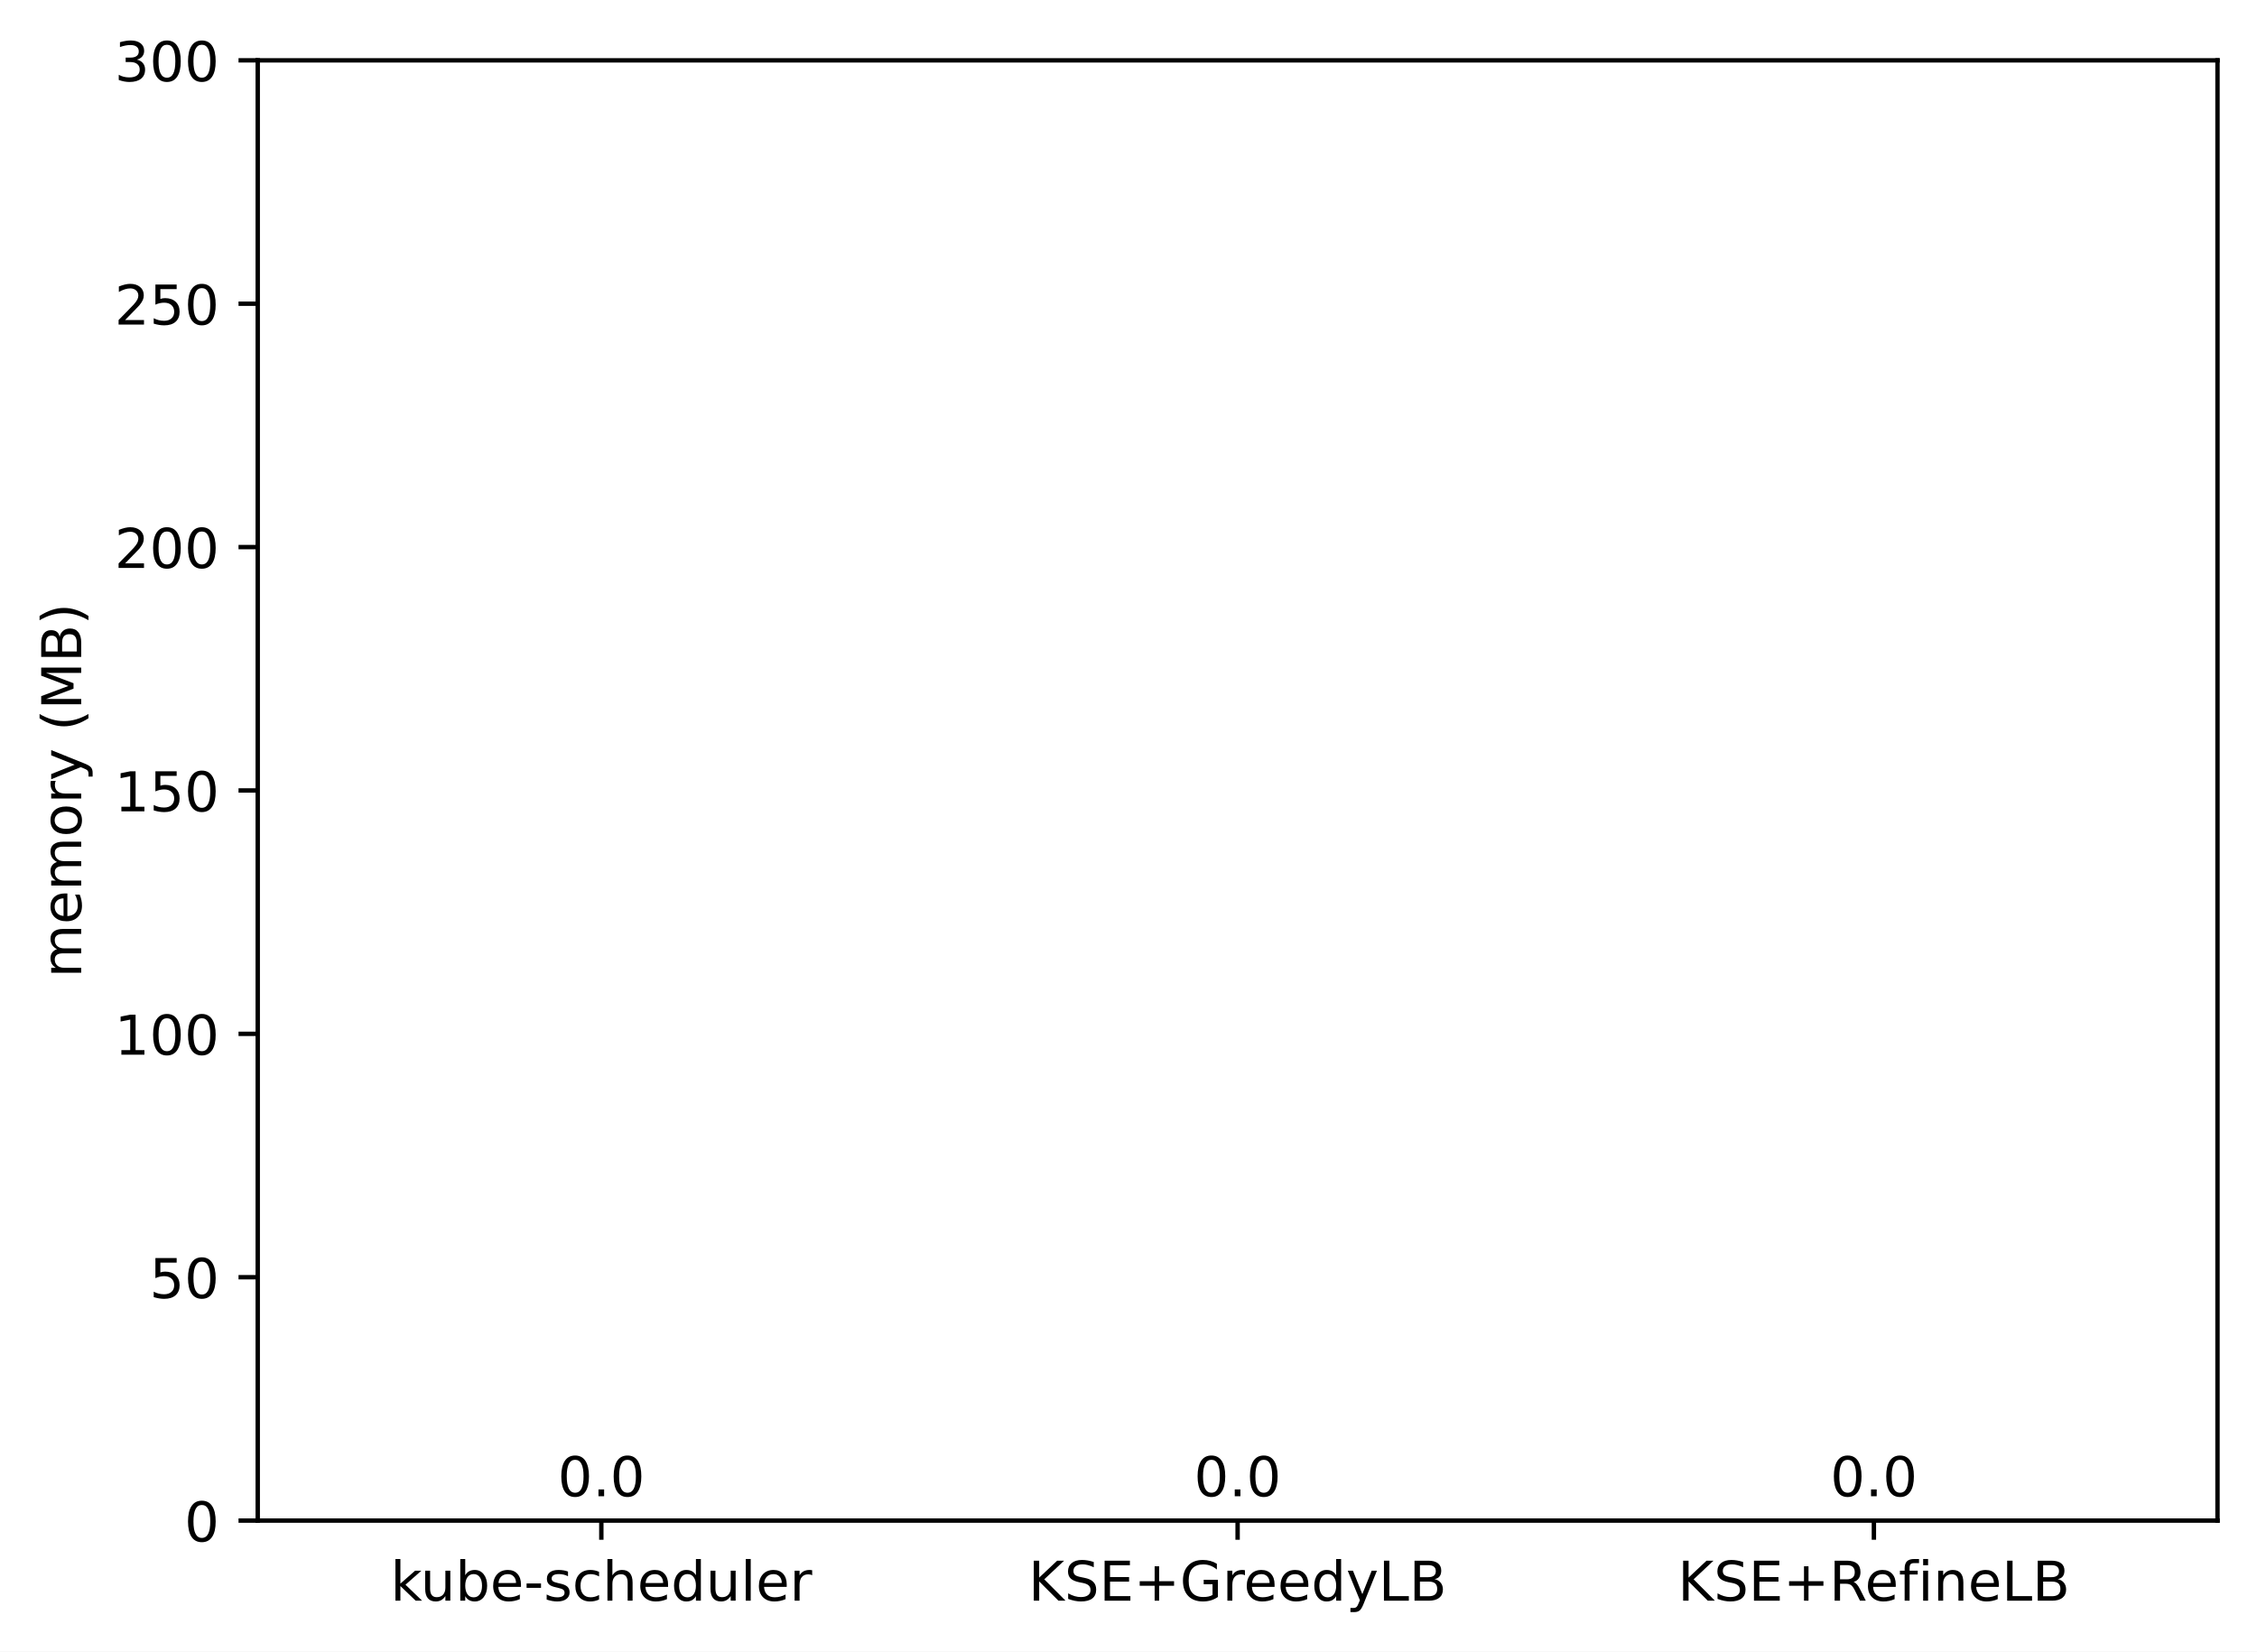
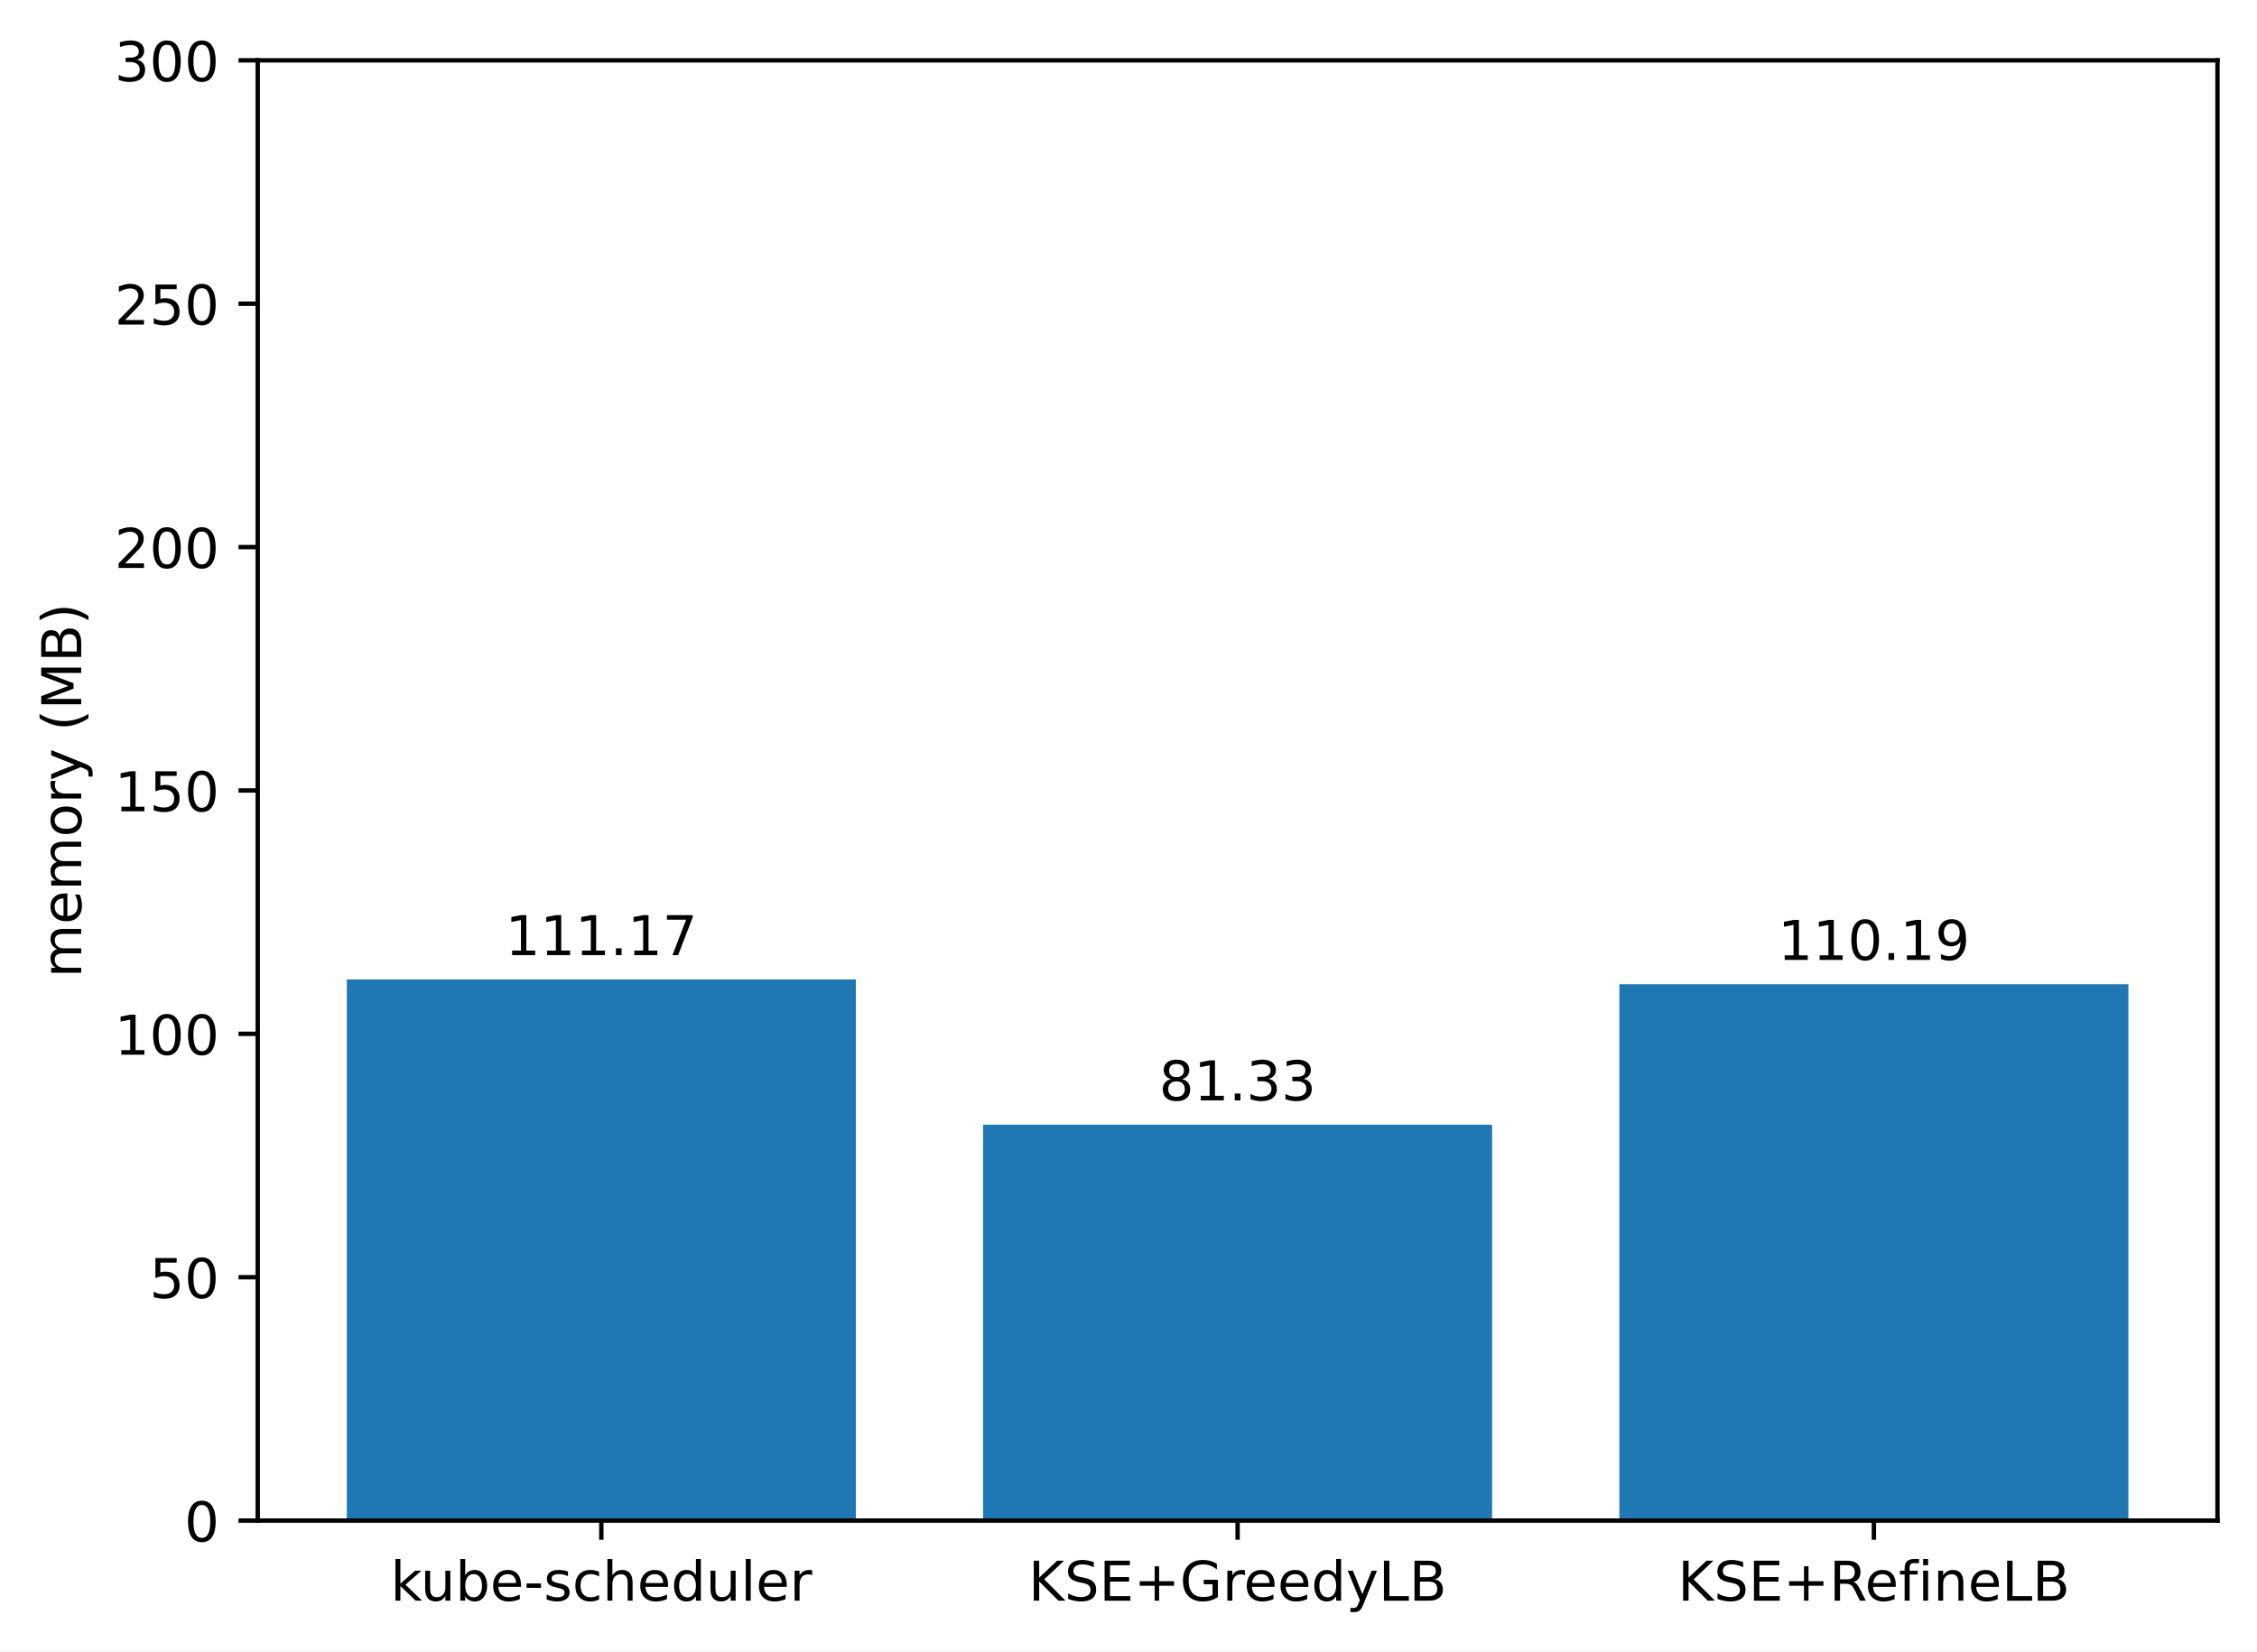
<svg xmlns="http://www.w3.org/2000/svg" xmlns:xlink="http://www.w3.org/1999/xlink" width="411.286pt" height="300.989pt" viewBox="0 0 411.286 300.989" version="1.1">
  <defs>
    <style type="text/css">*{stroke-linejoin: round; stroke-linecap: butt}</style>
  </defs>
  <g id="figure_1">
    <g id="patch_1">
      <path d="M 0 300.989  L 411.286 300.989  L 411.286 0  L 0 0  z " style="fill: #ffffff" />
    </g>
    <g id="axes_1">
      <g id="patch_2">
        <path d="M 46.966 277.111  L 404.086 277.111  L 404.086 10.999  L 46.966 10.999  z " style="fill: #ffffff" />
      </g>
      <g id="patch_3">
-         <path d="M 63.198 277.111  L 155.957 277.111  L 155.957 277.111  L 63.198 277.111  z " clip-path="url(#p3bf009ac90)" style="fill: #1f77b4" />
+         <path d="M 63.198 277.111  L 155.957 277.111  L 155.957 178.499  L 63.198 178.499  z " clip-path="url(#pe564daca34)" style="fill: #1f77b4" />
      </g>
      <g id="patch_4">
-         <path d="M 179.146 277.111  L 271.905 277.111  L 271.905 277.111  L 179.146 277.111  z " clip-path="url(#p3bf009ac90)" style="fill: #1f77b4" />
+         <path d="M 179.146 277.111  L 271.905 277.111  L 271.905 204.968  L 179.146 204.968  z " clip-path="url(#pe564daca34)" style="fill: #1f77b4" />
      </g>
      <g id="patch_5">
-         <path d="M 295.094 277.111  L 387.853 277.111  L 387.853 277.111  L 295.094 277.111  z " clip-path="url(#p3bf009ac90)" style="fill: #1f77b4" />
+         <path d="M 295.094 277.111  L 387.853 277.111  L 387.853 179.368  L 295.094 179.368  z " clip-path="url(#pe564daca34)" style="fill: #1f77b4" />
      </g>
      <g id="matplotlib.axis_1">
        <g id="xtick_1">
          <g id="line2d_1">
            <defs>
-               <path id="m76971eeaa5" d="M 0 0  L 0 3.5  " style="stroke: #000000; stroke-width: 0.8" />
+               <path id="m0e4c71be6e" d="M 0 0  L 0 3.5  " style="stroke: #000000; stroke-width: 0.8" />
            </defs>
            <g>
-               <use xlink:href="#m76971eeaa5" x="109.578" y="277.111" style="stroke: #000000; stroke-width: 0.8" />
+               <use xlink:href="#m0e4c71be6e" x="109.578" y="277.111" style="stroke: #000000; stroke-width: 0.8" />
            </g>
          </g>
          <g id="text_1">
            <g transform="translate(71.15179 291.7097)scale(0.1 -0.1)">
              <defs>
                <path id="DejaVuSans-6b" d="M 581 4863  L 1159 4863  L 1159 1991  L 2875 3500  L 3609 3500  L 1753 1863  L 3688 0  L 2938 0  L 1159 1709  L 1159 0  L 581 0  L 581 4863  z " transform="scale(0.015625)" />
                <path id="DejaVuSans-75" d="M 544 1381  L 544 3500  L 1119 3500  L 1119 1403  Q 1119 906 1312 657  Q 1506 409 1894 409  Q 2359 409 2629 706  Q 2900 1003 2900 1516  L 2900 3500  L 3475 3500  L 3475 0  L 2900 0  L 2900 538  Q 2691 219 2414 64  Q 2138 -91 1772 -91  Q 1169 -91 856 284  Q 544 659 544 1381  z M 1991 3584  L 1991 3584  z " transform="scale(0.015625)" />
                <path id="DejaVuSans-62" d="M 3116 1747  Q 3116 2381 2855 2742  Q 2594 3103 2138 3103  Q 1681 3103 1420 2742  Q 1159 2381 1159 1747  Q 1159 1113 1420 752  Q 1681 391 2138 391  Q 2594 391 2855 752  Q 3116 1113 3116 1747  z M 1159 2969  Q 1341 3281 1617 3432  Q 1894 3584 2278 3584  Q 2916 3584 3314 3078  Q 3713 2572 3713 1747  Q 3713 922 3314 415  Q 2916 -91 2278 -91  Q 1894 -91 1617 61  Q 1341 213 1159 525  L 1159 0  L 581 0  L 581 4863  L 1159 4863  L 1159 2969  z " transform="scale(0.015625)" />
                <path id="DejaVuSans-65" d="M 3597 1894  L 3597 1613  L 953 1613  Q 991 1019 1311 708  Q 1631 397 2203 397  Q 2534 397 2845 478  Q 3156 559 3463 722  L 3463 178  Q 3153 47 2828 -22  Q 2503 -91 2169 -91  Q 1331 -91 842 396  Q 353 884 353 1716  Q 353 2575 817 3079  Q 1281 3584 2069 3584  Q 2775 3584 3186 3129  Q 3597 2675 3597 1894  z M 3022 2063  Q 3016 2534 2758 2815  Q 2500 3097 2075 3097  Q 1594 3097 1305 2825  Q 1016 2553 972 2059  L 3022 2063  z " transform="scale(0.015625)" />
                <path id="DejaVuSans-2d" d="M 313 2009  L 1997 2009  L 1997 1497  L 313 1497  L 313 2009  z " transform="scale(0.015625)" />
                <path id="DejaVuSans-73" d="M 2834 3397  L 2834 2853  Q 2591 2978 2328 3040  Q 2066 3103 1784 3103  Q 1356 3103 1142 2972  Q 928 2841 928 2578  Q 928 2378 1081 2264  Q 1234 2150 1697 2047  L 1894 2003  Q 2506 1872 2764 1633  Q 3022 1394 3022 966  Q 3022 478 2636 193  Q 2250 -91 1575 -91  Q 1294 -91 989 -36  Q 684 19 347 128  L 347 722  Q 666 556 975 473  Q 1284 391 1588 391  Q 1994 391 2212 530  Q 2431 669 2431 922  Q 2431 1156 2273 1281  Q 2116 1406 1581 1522  L 1381 1569  Q 847 1681 609 1914  Q 372 2147 372 2553  Q 372 3047 722 3315  Q 1072 3584 1716 3584  Q 2034 3584 2315 3537  Q 2597 3491 2834 3397  z " transform="scale(0.015625)" />
                <path id="DejaVuSans-63" d="M 3122 3366  L 3122 2828  Q 2878 2963 2633 3030  Q 2388 3097 2138 3097  Q 1578 3097 1268 2742  Q 959 2388 959 1747  Q 959 1106 1268 751  Q 1578 397 2138 397  Q 2388 397 2633 464  Q 2878 531 3122 666  L 3122 134  Q 2881 22 2623 -34  Q 2366 -91 2075 -91  Q 1284 -91 818 406  Q 353 903 353 1747  Q 353 2603 823 3093  Q 1294 3584 2113 3584  Q 2378 3584 2631 3529  Q 2884 3475 3122 3366  z " transform="scale(0.015625)" />
                <path id="DejaVuSans-68" d="M 3513 2113  L 3513 0  L 2938 0  L 2938 2094  Q 2938 2591 2744 2837  Q 2550 3084 2163 3084  Q 1697 3084 1428 2787  Q 1159 2491 1159 1978  L 1159 0  L 581 0  L 581 4863  L 1159 4863  L 1159 2956  Q 1366 3272 1645 3428  Q 1925 3584 2291 3584  Q 2894 3584 3203 3211  Q 3513 2838 3513 2113  z " transform="scale(0.015625)" />
                <path id="DejaVuSans-64" d="M 2906 2969  L 2906 4863  L 3481 4863  L 3481 0  L 2906 0  L 2906 525  Q 2725 213 2448 61  Q 2172 -91 1784 -91  Q 1150 -91 751 415  Q 353 922 353 1747  Q 353 2572 751 3078  Q 1150 3584 1784 3584  Q 2172 3584 2448 3432  Q 2725 3281 2906 2969  z M 947 1747  Q 947 1113 1208 752  Q 1469 391 1925 391  Q 2381 391 2643 752  Q 2906 1113 2906 1747  Q 2906 2381 2643 2742  Q 2381 3103 1925 3103  Q 1469 3103 1208 2742  Q 947 2381 947 1747  z " transform="scale(0.015625)" />
                <path id="DejaVuSans-6c" d="M 603 4863  L 1178 4863  L 1178 0  L 603 0  L 603 4863  z " transform="scale(0.015625)" />
                <path id="DejaVuSans-72" d="M 2631 2963  Q 2534 3019 2420 3045  Q 2306 3072 2169 3072  Q 1681 3072 1420 2755  Q 1159 2438 1159 1844  L 1159 0  L 581 0  L 581 3500  L 1159 3500  L 1159 2956  Q 1341 3275 1631 3429  Q 1922 3584 2338 3584  Q 2397 3584 2469 3576  Q 2541 3569 2628 3553  L 2631 2963  z " transform="scale(0.015625)" />
              </defs>
              <use xlink:href="#DejaVuSans-6b" />
              <use xlink:href="#DejaVuSans-75" x="54.785" />
              <use xlink:href="#DejaVuSans-62" x="118.164" />
              <use xlink:href="#DejaVuSans-65" x="181.641" />
              <use xlink:href="#DejaVuSans-2d" x="243.164" />
              <use xlink:href="#DejaVuSans-73" x="279.248" />
              <use xlink:href="#DejaVuSans-63" x="331.348" />
              <use xlink:href="#DejaVuSans-68" x="386.328" />
              <use xlink:href="#DejaVuSans-65" x="449.707" />
              <use xlink:href="#DejaVuSans-64" x="511.23" />
              <use xlink:href="#DejaVuSans-75" x="574.707" />
              <use xlink:href="#DejaVuSans-6c" x="638.086" />
              <use xlink:href="#DejaVuSans-65" x="665.869" />
              <use xlink:href="#DejaVuSans-72" x="727.393" />
            </g>
          </g>
        </g>
        <g id="xtick_2">
          <g id="line2d_2">
            <g>
-               <use xlink:href="#m76971eeaa5" x="225.526" y="277.111" style="stroke: #000000; stroke-width: 0.8" />
+               <use xlink:href="#m0e4c71be6e" x="225.526" y="277.111" style="stroke: #000000; stroke-width: 0.8" />
            </g>
          </g>
          <g id="text_2">
            <g transform="translate(187.403 291.7097)scale(0.1 -0.1)">
              <defs>
                <path id="DejaVuSans-4b" d="M 628 4666  L 1259 4666  L 1259 2694  L 3353 4666  L 4166 4666  L 1850 2491  L 4331 0  L 3500 0  L 1259 2247  L 1259 0  L 628 0  L 628 4666  z " transform="scale(0.015625)" />
                <path id="DejaVuSans-53" d="M 3425 4513  L 3425 3897  Q 3066 4069 2747 4153  Q 2428 4238 2131 4238  Q 1616 4238 1336 4038  Q 1056 3838 1056 3469  Q 1056 3159 1242 3001  Q 1428 2844 1947 2747  L 2328 2669  Q 3034 2534 3370 2195  Q 3706 1856 3706 1288  Q 3706 609 3251 259  Q 2797 -91 1919 -91  Q 1588 -91 1214 -16  Q 841 59 441 206  L 441 856  Q 825 641 1194 531  Q 1563 422 1919 422  Q 2459 422 2753 634  Q 3047 847 3047 1241  Q 3047 1584 2836 1778  Q 2625 1972 2144 2069  L 1759 2144  Q 1053 2284 737 2584  Q 422 2884 422 3419  Q 422 4038 858 4394  Q 1294 4750 2059 4750  Q 2388 4750 2728 4690  Q 3069 4631 3425 4513  z " transform="scale(0.015625)" />
                <path id="DejaVuSans-45" d="M 628 4666  L 3578 4666  L 3578 4134  L 1259 4134  L 1259 2753  L 3481 2753  L 3481 2222  L 1259 2222  L 1259 531  L 3634 531  L 3634 0  L 628 0  L 628 4666  z " transform="scale(0.015625)" />
                <path id="DejaVuSans-2b" d="M 2944 4013  L 2944 2272  L 4684 2272  L 4684 1741  L 2944 1741  L 2944 0  L 2419 0  L 2419 1741  L 678 1741  L 678 2272  L 2419 2272  L 2419 4013  L 2944 4013  z " transform="scale(0.015625)" />
                <path id="DejaVuSans-47" d="M 3809 666  L 3809 1919  L 2778 1919  L 2778 2438  L 4434 2438  L 4434 434  Q 4069 175 3628 42  Q 3188 -91 2688 -91  Q 1594 -91 976 548  Q 359 1188 359 2328  Q 359 3472 976 4111  Q 1594 4750 2688 4750  Q 3144 4750 3555 4637  Q 3966 4525 4313 4306  L 4313 3634  Q 3963 3931 3569 4081  Q 3175 4231 2741 4231  Q 1884 4231 1454 3753  Q 1025 3275 1025 2328  Q 1025 1384 1454 906  Q 1884 428 2741 428  Q 3075 428 3337 486  Q 3600 544 3809 666  z " transform="scale(0.015625)" />
                <path id="DejaVuSans-79" d="M 2059 -325  Q 1816 -950 1584 -1140  Q 1353 -1331 966 -1331  L 506 -1331  L 506 -850  L 844 -850  Q 1081 -850 1212 -737  Q 1344 -625 1503 -206  L 1606 56  L 191 3500  L 800 3500  L 1894 763  L 2988 3500  L 3597 3500  L 2059 -325  z " transform="scale(0.015625)" />
                <path id="DejaVuSans-4c" d="M 628 4666  L 1259 4666  L 1259 531  L 3531 531  L 3531 0  L 628 0  L 628 4666  z " transform="scale(0.015625)" />
                <path id="DejaVuSans-42" d="M 1259 2228  L 1259 519  L 2272 519  Q 2781 519 3026 730  Q 3272 941 3272 1375  Q 3272 1813 3026 2020  Q 2781 2228 2272 2228  L 1259 2228  z M 1259 4147  L 1259 2741  L 2194 2741  Q 2656 2741 2882 2914  Q 3109 3088 3109 3444  Q 3109 3797 2882 3972  Q 2656 4147 2194 4147  L 1259 4147  z M 628 4666  L 2241 4666  Q 2963 4666 3353 4366  Q 3744 4066 3744 3513  Q 3744 3084 3544 2831  Q 3344 2578 2956 2516  Q 3422 2416 3680 2098  Q 3938 1781 3938 1306  Q 3938 681 3513 340  Q 3088 0 2303 0  L 628 0  L 628 4666  z " transform="scale(0.015625)" />
              </defs>
              <use xlink:href="#DejaVuSans-4b" />
              <use xlink:href="#DejaVuSans-53" x="65.576" />
              <use xlink:href="#DejaVuSans-45" x="129.053" />
              <use xlink:href="#DejaVuSans-2b" x="192.236" />
              <use xlink:href="#DejaVuSans-47" x="276.025" />
              <use xlink:href="#DejaVuSans-72" x="353.516" />
              <use xlink:href="#DejaVuSans-65" x="392.379" />
              <use xlink:href="#DejaVuSans-65" x="453.902" />
              <use xlink:href="#DejaVuSans-64" x="515.426" />
              <use xlink:href="#DejaVuSans-79" x="578.902" />
              <use xlink:href="#DejaVuSans-4c" x="638.082" />
              <use xlink:href="#DejaVuSans-42" x="693.795" />
            </g>
          </g>
        </g>
        <g id="xtick_3">
          <g id="line2d_3">
            <g>
-               <use xlink:href="#m76971eeaa5" x="341.474" y="277.111" style="stroke: #000000; stroke-width: 0.8" />
+               <use xlink:href="#m0e4c71be6e" x="341.474" y="277.111" style="stroke: #000000; stroke-width: 0.8" />
            </g>
          </g>
          <g id="text_3">
            <g transform="translate(305.7346 291.7097)scale(0.1 -0.1)">
              <defs>
                <path id="DejaVuSans-52" d="M 2841 2188  Q 3044 2119 3236 1894  Q 3428 1669 3622 1275  L 4263 0  L 3584 0  L 2988 1197  Q 2756 1666 2539 1819  Q 2322 1972 1947 1972  L 1259 1972  L 1259 0  L 628 0  L 628 4666  L 2053 4666  Q 2853 4666 3247 4331  Q 3641 3997 3641 3322  Q 3641 2881 3436 2590  Q 3231 2300 2841 2188  z M 1259 4147  L 1259 2491  L 2053 2491  Q 2509 2491 2742 2702  Q 2975 2913 2975 3322  Q 2975 3731 2742 3939  Q 2509 4147 2053 4147  L 1259 4147  z " transform="scale(0.015625)" />
                <path id="DejaVuSans-66" d="M 2375 4863  L 2375 4384  L 1825 4384  Q 1516 4384 1395 4259  Q 1275 4134 1275 3809  L 1275 3500  L 2222 3500  L 2222 3053  L 1275 3053  L 1275 0  L 697 0  L 697 3053  L 147 3053  L 147 3500  L 697 3500  L 697 3744  Q 697 4328 969 4595  Q 1241 4863 1831 4863  L 2375 4863  z " transform="scale(0.015625)" />
                <path id="DejaVuSans-69" d="M 603 3500  L 1178 3500  L 1178 0  L 603 0  L 603 3500  z M 603 4863  L 1178 4863  L 1178 4134  L 603 4134  L 603 4863  z " transform="scale(0.015625)" />
                <path id="DejaVuSans-6e" d="M 3513 2113  L 3513 0  L 2938 0  L 2938 2094  Q 2938 2591 2744 2837  Q 2550 3084 2163 3084  Q 1697 3084 1428 2787  Q 1159 2491 1159 1978  L 1159 0  L 581 0  L 581 3500  L 1159 3500  L 1159 2956  Q 1366 3272 1645 3428  Q 1925 3584 2291 3584  Q 2894 3584 3203 3211  Q 3513 2838 3513 2113  z " transform="scale(0.015625)" />
              </defs>
              <use xlink:href="#DejaVuSans-4b" />
              <use xlink:href="#DejaVuSans-53" x="65.576" />
              <use xlink:href="#DejaVuSans-45" x="129.053" />
              <use xlink:href="#DejaVuSans-2b" x="192.236" />
              <use xlink:href="#DejaVuSans-52" x="276.025" />
              <use xlink:href="#DejaVuSans-65" x="341.008" />
              <use xlink:href="#DejaVuSans-66" x="402.531" />
              <use xlink:href="#DejaVuSans-69" x="437.736" />
              <use xlink:href="#DejaVuSans-6e" x="465.52" />
              <use xlink:href="#DejaVuSans-65" x="528.898" />
              <use xlink:href="#DejaVuSans-4c" x="590.422" />
              <use xlink:href="#DejaVuSans-42" x="646.135" />
            </g>
          </g>
        </g>
      </g>
      <g id="matplotlib.axis_2">
        <g id="ytick_1">
          <g id="line2d_4">
            <defs>
-               <path id="md8a7c260d1" d="M 0 0  L -3.5 0  " style="stroke: #000000; stroke-width: 0.8" />
+               <path id="m8ed91e6736" d="M 0 0  L -3.5 0  " style="stroke: #000000; stroke-width: 0.8" />
            </defs>
            <g>
-               <use xlink:href="#md8a7c260d1" x="46.966" y="277.111" style="stroke: #000000; stroke-width: 0.8" />
+               <use xlink:href="#m8ed91e6736" x="46.966" y="277.111" style="stroke: #000000; stroke-width: 0.8" />
            </g>
          </g>
          <g id="text_4">
            <g transform="translate(33.60312 280.9104)scale(0.1 -0.1)">
              <defs>
                <path id="DejaVuSans-30" d="M 2034 4250  Q 1547 4250 1301 3770  Q 1056 3291 1056 2328  Q 1056 1369 1301 889  Q 1547 409 2034 409  Q 2525 409 2770 889  Q 3016 1369 3016 2328  Q 3016 3291 2770 3770  Q 2525 4250 2034 4250  z M 2034 4750  Q 2819 4750 3233 4129  Q 3647 3509 3647 2328  Q 3647 1150 3233 529  Q 2819 -91 2034 -91  Q 1250 -91 836 529  Q 422 1150 422 2328  Q 422 3509 836 4129  Q 1250 4750 2034 4750  z " transform="scale(0.015625)" />
              </defs>
              <use xlink:href="#DejaVuSans-30" />
            </g>
          </g>
        </g>
        <g id="ytick_2">
          <g id="line2d_5">
            <g>
-               <use xlink:href="#md8a7c260d1" x="46.966" y="232.759" style="stroke: #000000; stroke-width: 0.8" />
+               <use xlink:href="#m8ed91e6736" x="46.966" y="232.759" style="stroke: #000000; stroke-width: 0.8" />
            </g>
          </g>
          <g id="text_5">
            <g transform="translate(27.24063 236.5584)scale(0.1 -0.1)">
              <defs>
                <path id="DejaVuSans-35" d="M 691 4666  L 3169 4666  L 3169 4134  L 1269 4134  L 1269 2991  Q 1406 3038 1543 3061  Q 1681 3084 1819 3084  Q 2600 3084 3056 2656  Q 3513 2228 3513 1497  Q 3513 744 3044 326  Q 2575 -91 1722 -91  Q 1428 -91 1123 -41  Q 819 9 494 109  L 494 744  Q 775 591 1075 516  Q 1375 441 1709 441  Q 2250 441 2565 725  Q 2881 1009 2881 1497  Q 2881 1984 2565 2268  Q 2250 2553 1709 2553  Q 1456 2553 1204 2497  Q 953 2441 691 2322  L 691 4666  z " transform="scale(0.015625)" />
              </defs>
              <use xlink:href="#DejaVuSans-35" />
              <use xlink:href="#DejaVuSans-30" x="63.623" />
            </g>
          </g>
        </g>
        <g id="ytick_3">
          <g id="line2d_6">
            <g>
-               <use xlink:href="#md8a7c260d1" x="46.966" y="188.407" style="stroke: #000000; stroke-width: 0.8" />
+               <use xlink:href="#m8ed91e6736" x="46.966" y="188.407" style="stroke: #000000; stroke-width: 0.8" />
            </g>
          </g>
          <g id="text_6">
            <g transform="translate(20.87813 192.2064)scale(0.1 -0.1)">
              <defs>
                <path id="DejaVuSans-31" d="M 794 531  L 1825 531  L 1825 4091  L 703 3866  L 703 4441  L 1819 4666  L 2450 4666  L 2450 531  L 3481 531  L 3481 0  L 794 0  L 794 531  z " transform="scale(0.015625)" />
              </defs>
              <use xlink:href="#DejaVuSans-31" />
              <use xlink:href="#DejaVuSans-30" x="63.623" />
              <use xlink:href="#DejaVuSans-30" x="127.246" />
            </g>
          </g>
        </g>
        <g id="ytick_4">
          <g id="line2d_7">
            <g>
-               <use xlink:href="#md8a7c260d1" x="46.966" y="144.055" style="stroke: #000000; stroke-width: 0.8" />
+               <use xlink:href="#m8ed91e6736" x="46.966" y="144.055" style="stroke: #000000; stroke-width: 0.8" />
            </g>
          </g>
          <g id="text_7">
            <g transform="translate(20.87813 147.8544)scale(0.1 -0.1)">
              <use xlink:href="#DejaVuSans-31" />
              <use xlink:href="#DejaVuSans-35" x="63.623" />
              <use xlink:href="#DejaVuSans-30" x="127.246" />
            </g>
          </g>
        </g>
        <g id="ytick_5">
          <g id="line2d_8">
            <g>
-               <use xlink:href="#md8a7c260d1" x="46.966" y="99.703" style="stroke: #000000; stroke-width: 0.8" />
+               <use xlink:href="#m8ed91e6736" x="46.966" y="99.703" style="stroke: #000000; stroke-width: 0.8" />
            </g>
          </g>
          <g id="text_8">
            <g transform="translate(20.87813 103.5024)scale(0.1 -0.1)">
              <defs>
                <path id="DejaVuSans-32" d="M 1228 531  L 3431 531  L 3431 0  L 469 0  L 469 531  Q 828 903 1448 1529  Q 2069 2156 2228 2338  Q 2531 2678 2651 2914  Q 2772 3150 2772 3378  Q 2772 3750 2511 3984  Q 2250 4219 1831 4219  Q 1534 4219 1204 4116  Q 875 4013 500 3803  L 500 4441  Q 881 4594 1212 4672  Q 1544 4750 1819 4750  Q 2544 4750 2975 4387  Q 3406 4025 3406 3419  Q 3406 3131 3298 2873  Q 3191 2616 2906 2266  Q 2828 2175 2409 1742  Q 1991 1309 1228 531  z " transform="scale(0.015625)" />
              </defs>
              <use xlink:href="#DejaVuSans-32" />
              <use xlink:href="#DejaVuSans-30" x="63.623" />
              <use xlink:href="#DejaVuSans-30" x="127.246" />
            </g>
          </g>
        </g>
        <g id="ytick_6">
          <g id="line2d_9">
            <g>
-               <use xlink:href="#md8a7c260d1" x="46.966" y="55.351" style="stroke: #000000; stroke-width: 0.8" />
+               <use xlink:href="#m8ed91e6736" x="46.966" y="55.351" style="stroke: #000000; stroke-width: 0.8" />
            </g>
          </g>
          <g id="text_9">
            <g transform="translate(20.87813 59.15044)scale(0.1 -0.1)">
              <use xlink:href="#DejaVuSans-32" />
              <use xlink:href="#DejaVuSans-35" x="63.623" />
              <use xlink:href="#DejaVuSans-30" x="127.246" />
            </g>
          </g>
        </g>
        <g id="ytick_7">
          <g id="line2d_10">
            <g>
-               <use xlink:href="#md8a7c260d1" x="46.966" y="10.999" style="stroke: #000000; stroke-width: 0.8" />
+               <use xlink:href="#m8ed91e6736" x="46.966" y="10.999" style="stroke: #000000; stroke-width: 0.8" />
            </g>
          </g>
          <g id="text_10">
            <g transform="translate(20.87813 14.79844)scale(0.1 -0.1)">
              <defs>
                <path id="DejaVuSans-33" d="M 2597 2516  Q 3050 2419 3304 2112  Q 3559 1806 3559 1356  Q 3559 666 3084 287  Q 2609 -91 1734 -91  Q 1441 -91 1130 -33  Q 819 25 488 141  L 488 750  Q 750 597 1062 519  Q 1375 441 1716 441  Q 2309 441 2620 675  Q 2931 909 2931 1356  Q 2931 1769 2642 2001  Q 2353 2234 1838 2234  L 1294 2234  L 1294 2753  L 1863 2753  Q 2328 2753 2575 2939  Q 2822 3125 2822 3475  Q 2822 3834 2567 4026  Q 2313 4219 1838 4219  Q 1578 4219 1281 4162  Q 984 4106 628 3988  L 628 4550  Q 988 4650 1302 4700  Q 1616 4750 1894 4750  Q 2613 4750 3031 4423  Q 3450 4097 3450 3541  Q 3450 3153 3228 2886  Q 3006 2619 2597 2516  z " transform="scale(0.015625)" />
              </defs>
              <use xlink:href="#DejaVuSans-33" />
              <use xlink:href="#DejaVuSans-30" x="63.623" />
              <use xlink:href="#DejaVuSans-30" x="127.246" />
            </g>
          </g>
        </g>
        <g id="text_11">
          <g transform="translate(14.79844 178.1818)rotate(-90)scale(0.1 -0.1)">
            <defs>
              <path id="DejaVuSans-6d" d="M 3328 2828  Q 3544 3216 3844 3400  Q 4144 3584 4550 3584  Q 5097 3584 5394 3201  Q 5691 2819 5691 2113  L 5691 0  L 5113 0  L 5113 2094  Q 5113 2597 4934 2840  Q 4756 3084 4391 3084  Q 3944 3084 3684 2787  Q 3425 2491 3425 1978  L 3425 0  L 2847 0  L 2847 2094  Q 2847 2600 2669 2842  Q 2491 3084 2119 3084  Q 1678 3084 1418 2786  Q 1159 2488 1159 1978  L 1159 0  L 581 0  L 581 3500  L 1159 3500  L 1159 2956  Q 1356 3278 1631 3431  Q 1906 3584 2284 3584  Q 2666 3584 2933 3390  Q 3200 3197 3328 2828  z " transform="scale(0.015625)" />
              <path id="DejaVuSans-6f" d="M 1959 3097  Q 1497 3097 1228 2736  Q 959 2375 959 1747  Q 959 1119 1226 758  Q 1494 397 1959 397  Q 2419 397 2687 759  Q 2956 1122 2956 1747  Q 2956 2369 2687 2733  Q 2419 3097 1959 3097  z M 1959 3584  Q 2709 3584 3137 3096  Q 3566 2609 3566 1747  Q 3566 888 3137 398  Q 2709 -91 1959 -91  Q 1206 -91 779 398  Q 353 888 353 1747  Q 353 2609 779 3096  Q 1206 3584 1959 3584  z " transform="scale(0.015625)" />
              <path id="DejaVuSans-20" transform="scale(0.015625)" />
              <path id="DejaVuSans-28" d="M 1984 4856  Q 1566 4138 1362 3434  Q 1159 2731 1159 2009  Q 1159 1288 1364 580  Q 1569 -128 1984 -844  L 1484 -844  Q 1016 -109 783 600  Q 550 1309 550 2009  Q 550 2706 781 3412  Q 1013 4119 1484 4856  L 1984 4856  z " transform="scale(0.015625)" />
              <path id="DejaVuSans-4d" d="M 628 4666  L 1569 4666  L 2759 1491  L 3956 4666  L 4897 4666  L 4897 0  L 4281 0  L 4281 4097  L 3078 897  L 2444 897  L 1241 4097  L 1241 0  L 628 0  L 628 4666  z " transform="scale(0.015625)" />
              <path id="DejaVuSans-29" d="M 513 4856  L 1013 4856  Q 1481 4119 1714 3412  Q 1947 2706 1947 2009  Q 1947 1309 1714 600  Q 1481 -109 1013 -844  L 513 -844  Q 928 -128 1133 580  Q 1338 1288 1338 2009  Q 1338 2731 1133 3434  Q 928 4138 513 4856  z " transform="scale(0.015625)" />
            </defs>
            <use xlink:href="#DejaVuSans-6d" />
            <use xlink:href="#DejaVuSans-65" x="97.412" />
            <use xlink:href="#DejaVuSans-6d" x="158.936" />
            <use xlink:href="#DejaVuSans-6f" x="256.348" />
            <use xlink:href="#DejaVuSans-72" x="317.529" />
            <use xlink:href="#DejaVuSans-79" x="358.643" />
            <use xlink:href="#DejaVuSans-20" x="417.822" />
            <use xlink:href="#DejaVuSans-28" x="449.609" />
            <use xlink:href="#DejaVuSans-4d" x="488.623" />
            <use xlink:href="#DejaVuSans-42" x="574.902" />
            <use xlink:href="#DejaVuSans-29" x="643.506" />
          </g>
        </g>
      </g>
      <g id="patch_6">
        <path d="M 46.966 277.111  L 46.966 10.999  " style="fill: none; stroke: #000000; stroke-width: 0.8; stroke-linejoin: miter; stroke-linecap: square" />
      </g>
      <g id="patch_7">
        <path d="M 404.086 277.111  L 404.086 10.999  " style="fill: none; stroke: #000000; stroke-width: 0.8; stroke-linejoin: miter; stroke-linecap: square" />
      </g>
      <g id="patch_8">
        <path d="M 46.966 277.111  L 404.086 277.111  " style="fill: none; stroke: #000000; stroke-width: 0.8; stroke-linejoin: miter; stroke-linecap: square" />
      </g>
      <g id="patch_9">
        <path d="M 46.966 10.999  L 404.086 10.999  " style="fill: none; stroke: #000000; stroke-width: 0.8; stroke-linejoin: miter; stroke-linecap: square" />
      </g>
      <g id="text_12">
-         <g transform="translate(101.626 272.676)scale(0.1 -0.1)">
+         <g transform="translate(92.08226 174.0638)scale(0.1 -0.1)">
          <defs>
            <path id="DejaVuSans-2e" d="M 684 794  L 1344 794  L 1344 0  L 684 0  L 684 794  z " transform="scale(0.015625)" />
+             <path id="DejaVuSans-37" d="M 525 4666  L 3525 4666  L 3525 4397  L 1831 0  L 1172 0  L 2766 4134  L 525 4134  L 525 4666  z " transform="scale(0.015625)" />
          </defs>
-           <use xlink:href="#DejaVuSans-30" />
-           <use xlink:href="#DejaVuSans-2e" x="63.623" />
-           <use xlink:href="#DejaVuSans-30" x="95.41" />
+           <use xlink:href="#DejaVuSans-31" />
+           <use xlink:href="#DejaVuSans-31" x="63.623" />
+           <use xlink:href="#DejaVuSans-31" x="127.246" />
+           <use xlink:href="#DejaVuSans-2e" x="190.869" />
+           <use xlink:href="#DejaVuSans-31" x="222.656" />
+           <use xlink:href="#DejaVuSans-37" x="286.279" />
        </g>
      </g>
      <g id="text_13">
-         <g transform="translate(217.5741 272.676)scale(0.1 -0.1)">
-           <use xlink:href="#DejaVuSans-30" />
-           <use xlink:href="#DejaVuSans-2e" x="63.623" />
-           <use xlink:href="#DejaVuSans-30" x="95.41" />
+         <g transform="translate(211.2116 200.5331)scale(0.1 -0.1)">
+           <defs>
+             <path id="DejaVuSans-38" d="M 2034 2216  Q 1584 2216 1326 1975  Q 1069 1734 1069 1313  Q 1069 891 1326 650  Q 1584 409 2034 409  Q 2484 409 2743 651  Q 3003 894 3003 1313  Q 3003 1734 2745 1975  Q 2488 2216 2034 2216  z M 1403 2484  Q 997 2584 770 2862  Q 544 3141 544 3541  Q 544 4100 942 4425  Q 1341 4750 2034 4750  Q 2731 4750 3128 4425  Q 3525 4100 3525 3541  Q 3525 3141 3298 2862  Q 3072 2584 2669 2484  Q 3125 2378 3379 2068  Q 3634 1759 3634 1313  Q 3634 634 3220 271  Q 2806 -91 2034 -91  Q 1263 -91 848 271  Q 434 634 434 1313  Q 434 1759 690 2068  Q 947 2378 1403 2484  z M 1172 3481  Q 1172 3119 1398 2916  Q 1625 2713 2034 2713  Q 2441 2713 2670 2916  Q 2900 3119 2900 3481  Q 2900 3844 2670 4047  Q 2441 4250 2034 4250  Q 1625 4250 1398 4047  Q 1172 3844 1172 3481  z " transform="scale(0.015625)" />
+           </defs>
+           <use xlink:href="#DejaVuSans-38" />
+           <use xlink:href="#DejaVuSans-31" x="63.623" />
+           <use xlink:href="#DejaVuSans-2e" x="127.246" />
+           <use xlink:href="#DejaVuSans-33" x="159.033" />
+           <use xlink:href="#DejaVuSans-33" x="222.656" />
        </g>
      </g>
      <g id="text_14">
-         <g transform="translate(333.5221 272.676)scale(0.1 -0.1)">
-           <use xlink:href="#DejaVuSans-30" />
-           <use xlink:href="#DejaVuSans-2e" x="63.623" />
-           <use xlink:href="#DejaVuSans-30" x="95.41" />
+         <g transform="translate(323.9784 174.9331)scale(0.1 -0.1)">
+           <defs>
+             <path id="DejaVuSans-39" d="M 703 97  L 703 672  Q 941 559 1184 500  Q 1428 441 1663 441  Q 2288 441 2617 861  Q 2947 1281 2994 2138  Q 2813 1869 2534 1725  Q 2256 1581 1919 1581  Q 1219 1581 811 2004  Q 403 2428 403 3163  Q 403 3881 828 4315  Q 1253 4750 1959 4750  Q 2769 4750 3195 4129  Q 3622 3509 3622 2328  Q 3622 1225 3098 567  Q 2575 -91 1691 -91  Q 1453 -91 1209 -44  Q 966 3 703 97  z M 1959 2075  Q 2384 2075 2632 2365  Q 2881 2656 2881 3163  Q 2881 3666 2632 3958  Q 2384 4250 1959 4250  Q 1534 4250 1286 3958  Q 1038 3666 1038 3163  Q 1038 2656 1286 2365  Q 1534 2075 1959 2075  z " transform="scale(0.015625)" />
+           </defs>
+           <use xlink:href="#DejaVuSans-31" />
+           <use xlink:href="#DejaVuSans-31" x="63.623" />
+           <use xlink:href="#DejaVuSans-30" x="127.246" />
+           <use xlink:href="#DejaVuSans-2e" x="190.869" />
+           <use xlink:href="#DejaVuSans-31" x="222.656" />
+           <use xlink:href="#DejaVuSans-39" x="286.279" />
        </g>
      </g>
    </g>
  </g>
  <defs>
-     <clipPath id="p3bf009ac90">
+     <clipPath id="pe564daca34">
      <rect x="46.966" y="10.999" width="357.12" height="266.112" />
    </clipPath>
  </defs>
</svg>
